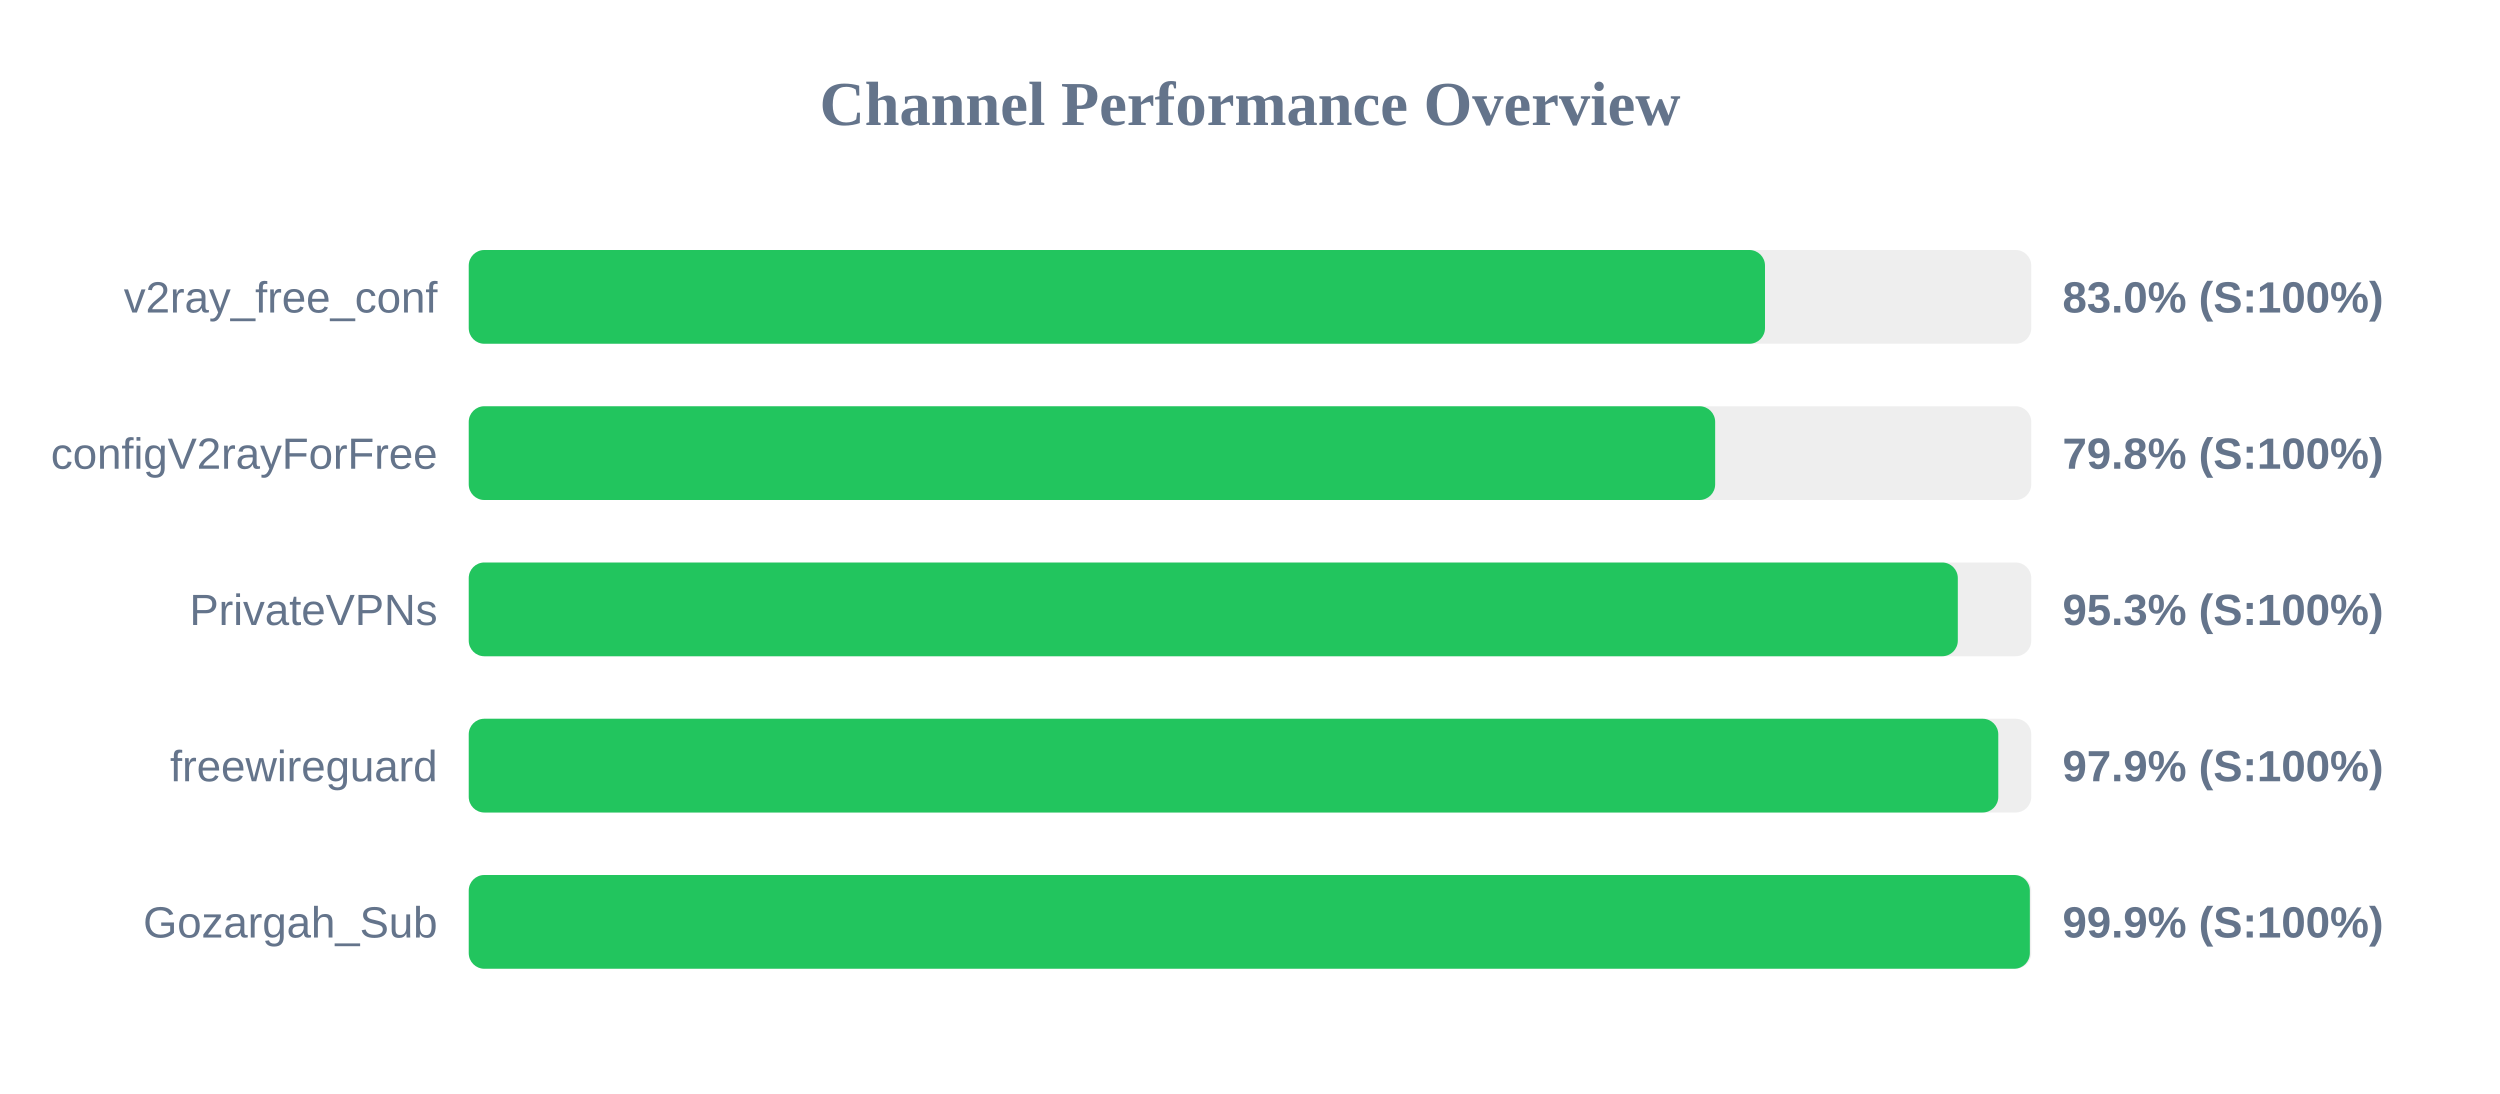
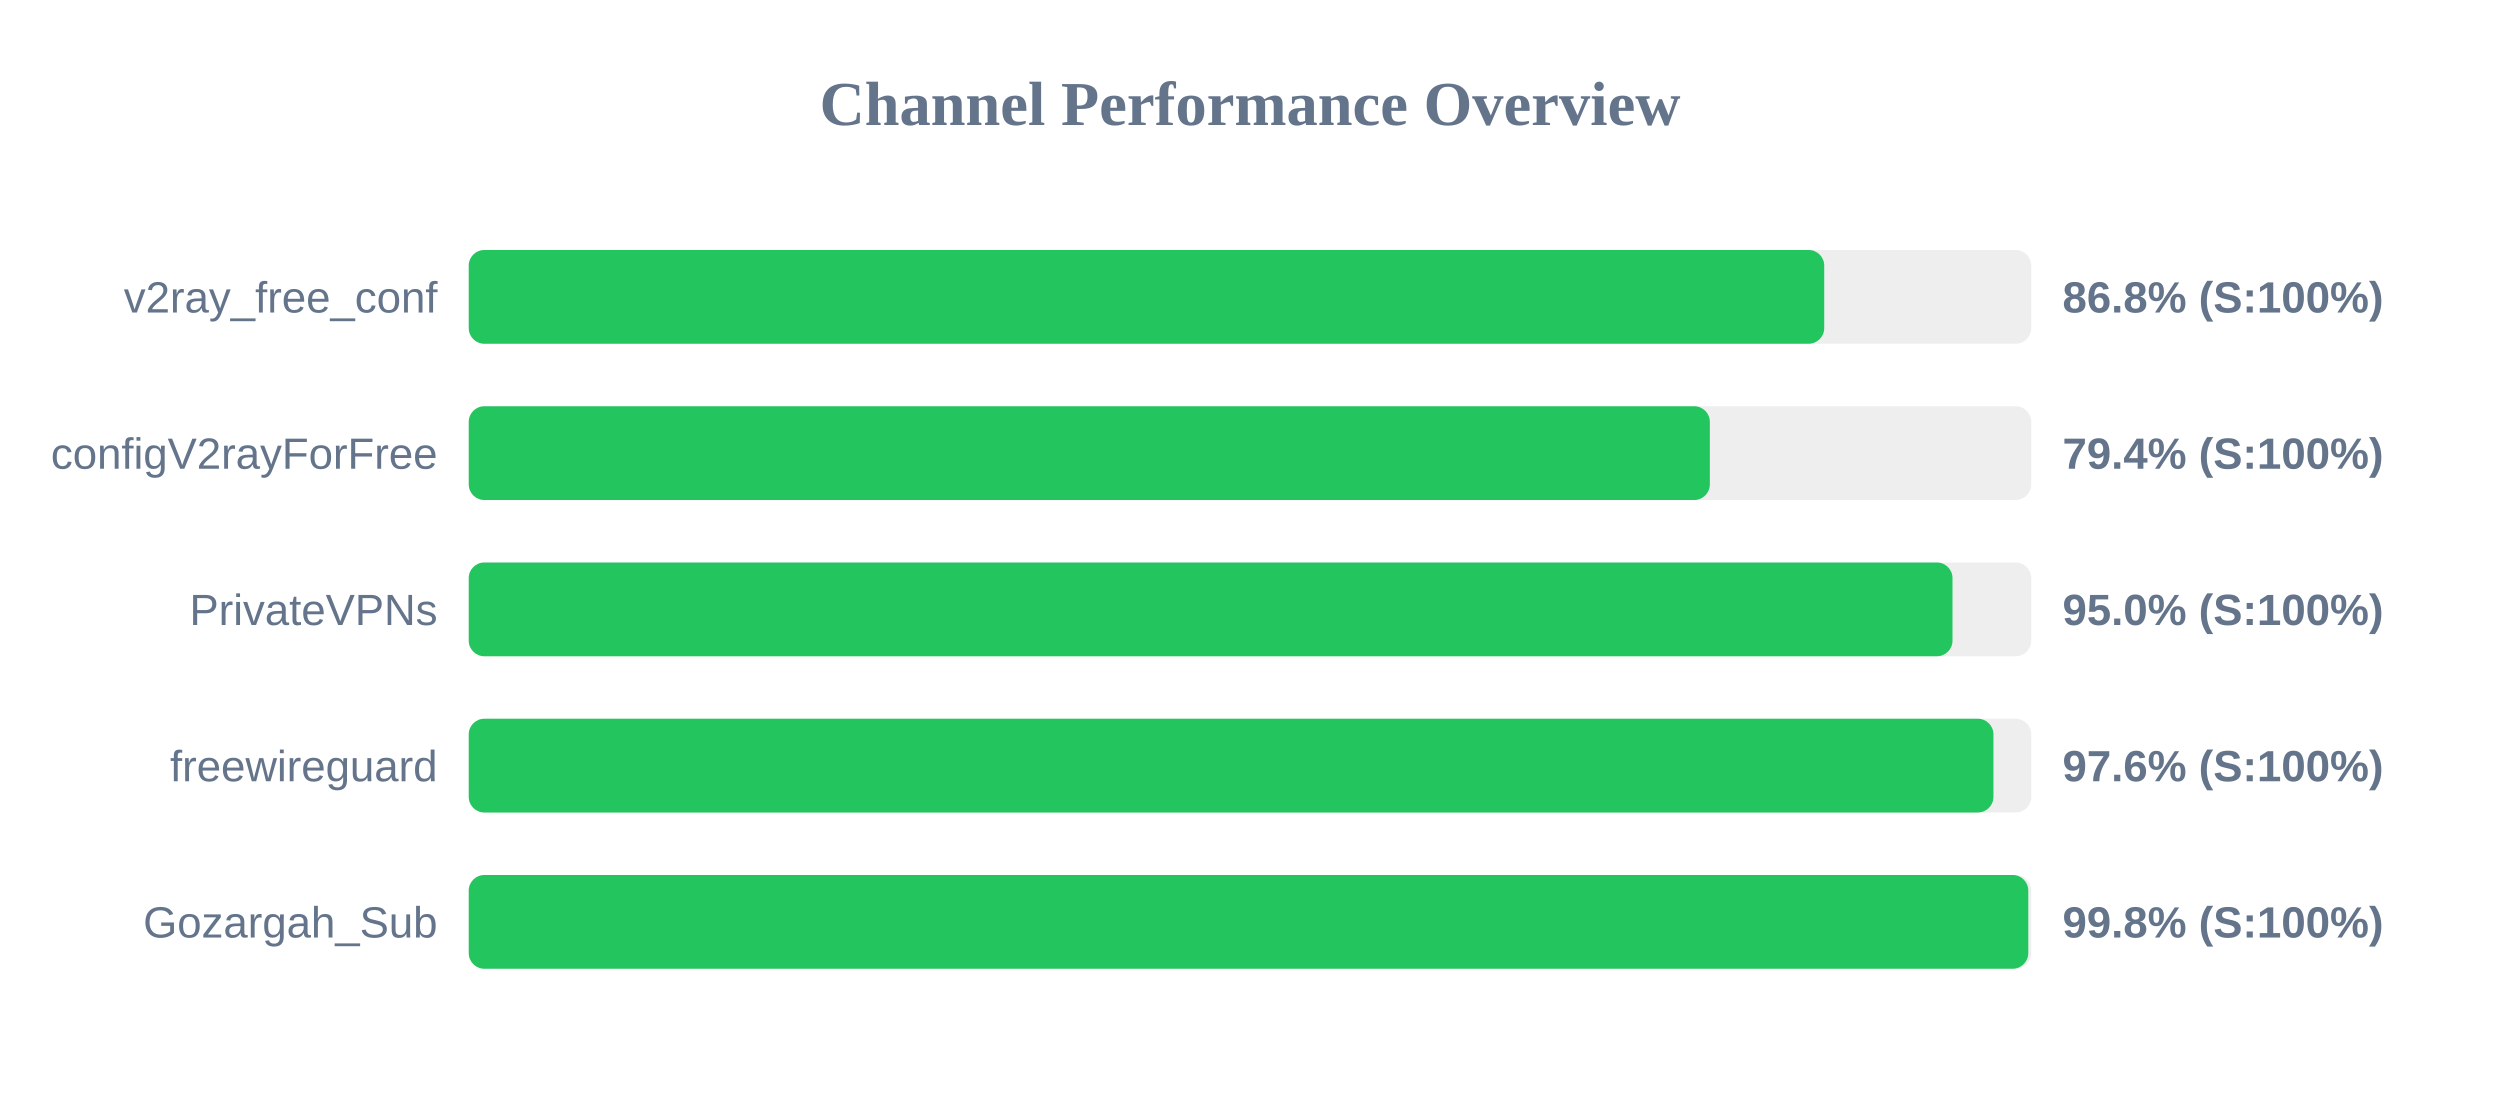
<svg xmlns="http://www.w3.org/2000/svg" width="800" height="350" version="1.1">
  <style>
        .row { font: 14px Arial; fill: #64748b; }
        .score { font: bold 14px Arial; fill: #64748b; }
    </style>
  <text x="400" y="40" text-anchor="middle" font-size="20px" font-weight="bold" fill="#64748b">Channel Performance Overview</text>
  <rect x="150" y="80" width="500" height="30" fill="#eee" rx="5" />
-   <rect x="150" y="80" width="414.8" height="30" fill="#22c55e" rx="5" />
+   <rect x="150" y="80" width="433.75" height="30" fill="#22c55e" rx="5" />
  <text x="140" y="100" text-anchor="end" class="row">v2ray_free_conf</text>
-   <text x="660" y="100" text-anchor="start" class="score">83.0% (S:100%)</text>
+   <text x="660" y="100" text-anchor="start" class="score">86.8% (S:100%)</text>
  <rect x="150" y="130" width="500" height="30" fill="#eee" rx="5" />
-   <rect x="150" y="130" width="398.85" height="30" fill="#22c55e" rx="5" />
+   <rect x="150" y="130" width="397.15" height="30" fill="#22c55e" rx="5" />
  <text x="140" y="150" text-anchor="end" class="row">configV2rayForFree</text>
-   <text x="660" y="150" text-anchor="start" class="score">79.8% (S:100%)</text>
+   <text x="660" y="150" text-anchor="start" class="score">79.4% (S:100%)</text>
  <rect x="150" y="180" width="500" height="30" fill="#eee" rx="5" />
-   <rect x="150" y="180" width="476.5" height="30" fill="#22c55e" rx="5" />
+   <rect x="150" y="180" width="474.8" height="30" fill="#22c55e" rx="5" />
  <text x="140" y="200" text-anchor="end" class="row">PrivateVPNs</text>
-   <text x="660" y="200" text-anchor="start" class="score">95.3% (S:100%)</text>
+   <text x="660" y="200" text-anchor="start" class="score">95.0% (S:100%)</text>
  <rect x="150" y="230" width="500" height="30" fill="#eee" rx="5" />
-   <rect x="150" y="230" width="489.45" height="30" fill="#22c55e" rx="5" />
+   <rect x="150" y="230" width="487.9" height="30" fill="#22c55e" rx="5" />
  <text x="140" y="250" text-anchor="end" class="row">freewireguard</text>
-   <text x="660" y="250" text-anchor="start" class="score">97.9% (S:100%)</text>
+   <text x="660" y="250" text-anchor="start" class="score">97.6% (S:100%)</text>
  <rect x="150" y="280" width="500" height="30" fill="#eee" rx="5" />
-   <rect x="150" y="280" width="499.55" height="30" fill="#22c55e" rx="5" />
+   <rect x="150" y="280" width="499.05" height="30" fill="#22c55e" rx="5" />
  <text x="140" y="300" text-anchor="end" class="row">Gozargah_Sub</text>
-   <text x="660" y="300" text-anchor="start" class="score">99.9% (S:100%)</text>
+   <text x="660" y="300" text-anchor="start" class="score">99.8% (S:100%)</text>
</svg>
